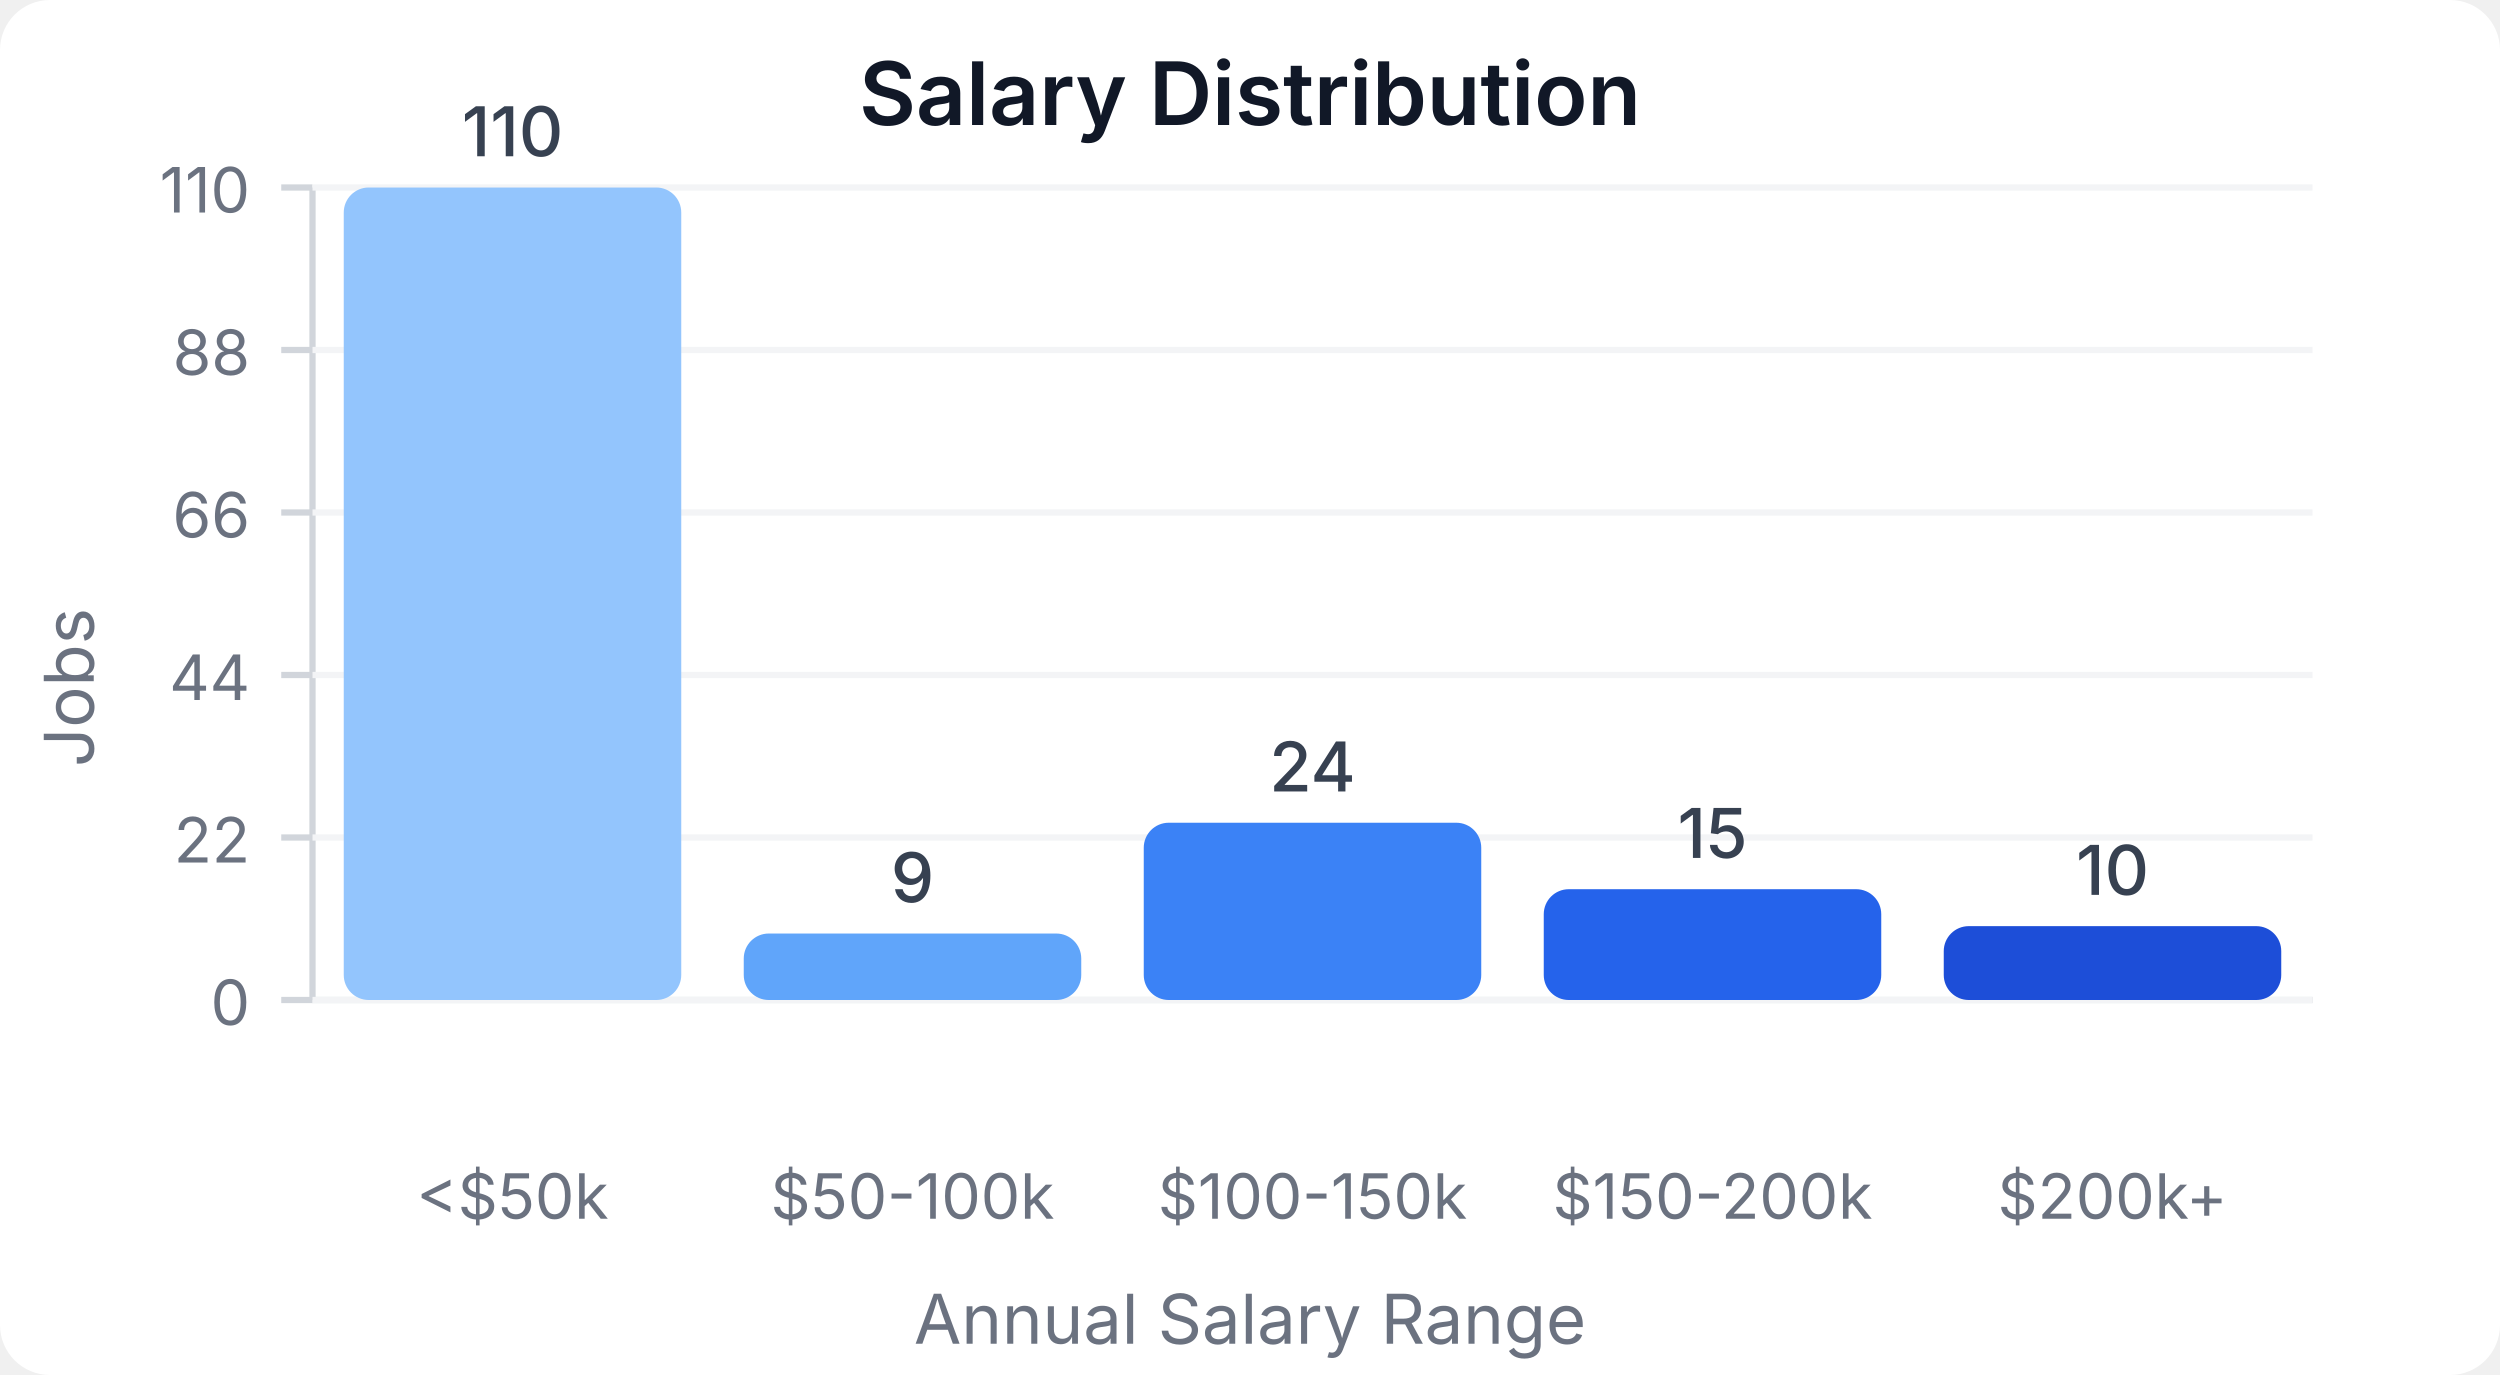
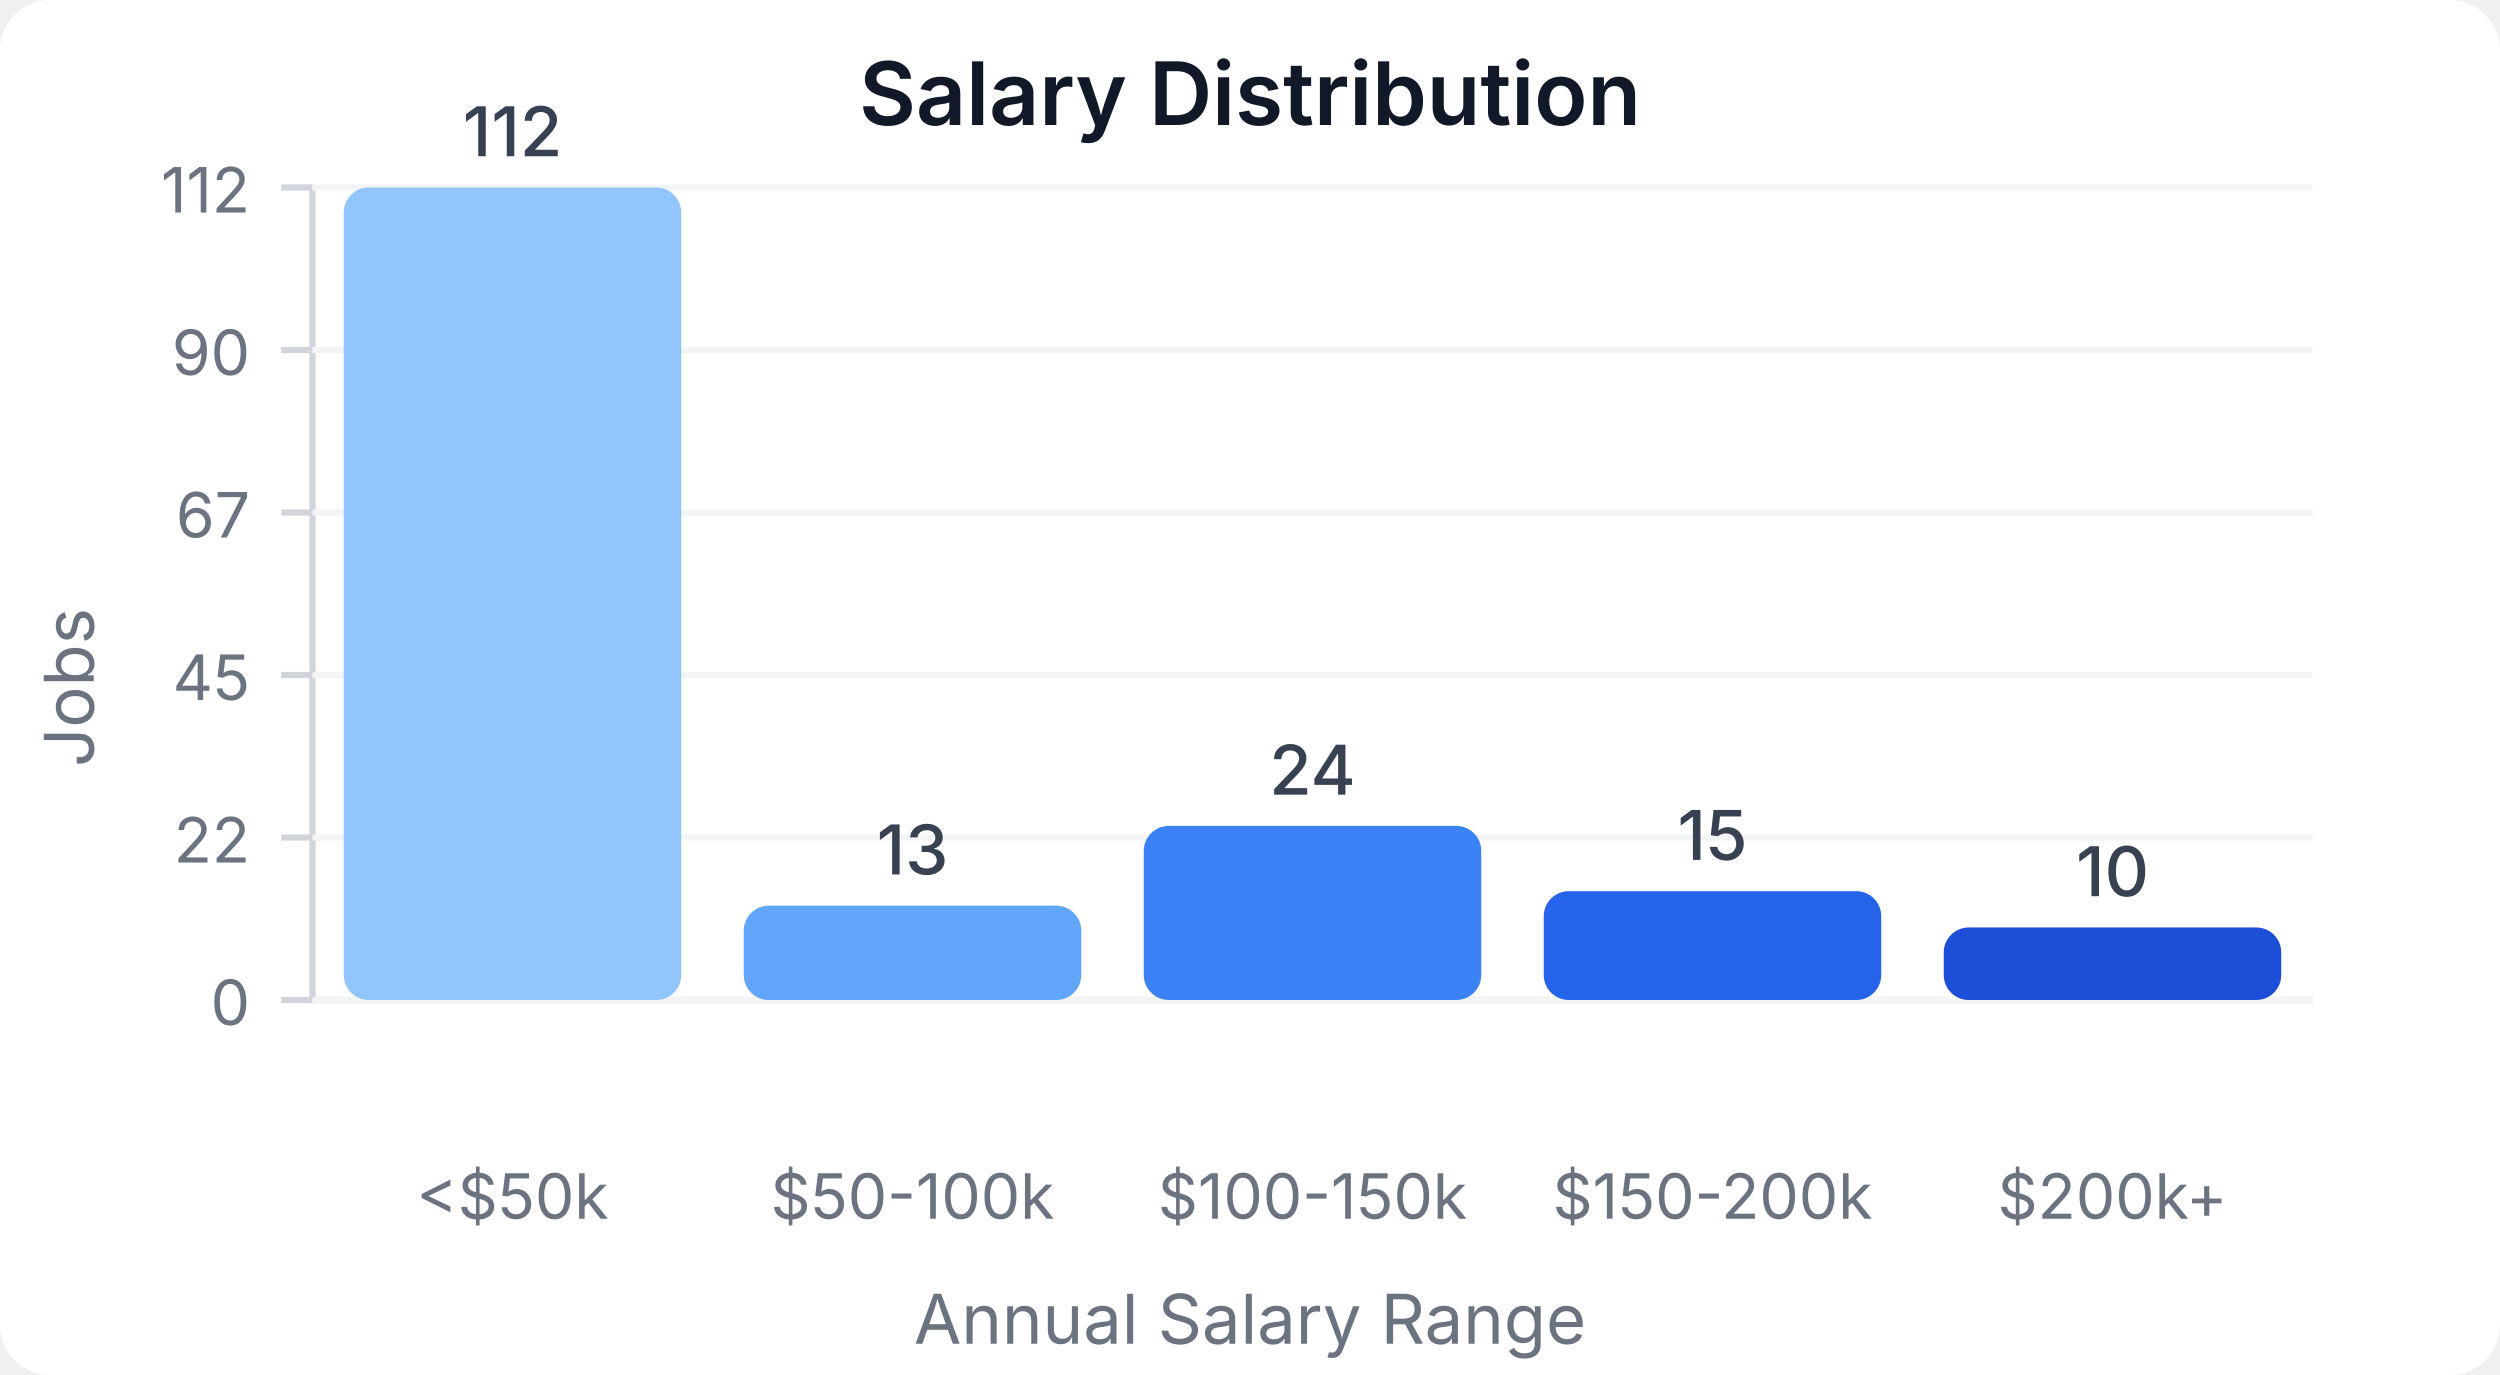
<svg xmlns="http://www.w3.org/2000/svg" width="400" height="220" viewBox="0 0 400 220">
  <style>
    text { font-family: system-ui, -apple-system, sans-serif; }
  </style>
  <rect width="400" height="220" fill="#ffffff" rx="8" />
  <text x="200" y="20" text-anchor="middle" font-size="14" font-weight="600" fill="#111827">Salary Distribution</text>
  <line x1="50" y1="30" x2="50" y2="160" stroke="#d1d5db" stroke-width="1" />
  <line x1="50" y1="160" x2="370" y2="160" stroke="#d1d5db" stroke-width="1" />
  <line x1="45" y1="160" x2="50" y2="160" stroke="#d1d5db" stroke-width="1" />
  <text x="40" y="164" text-anchor="end" font-size="10" fill="#6b7280">0</text>
  <line x1="50" y1="160" x2="370" y2="160" stroke="#f3f4f6" stroke-width="1" />
  <line x1="45" y1="134" x2="50" y2="134" stroke="#d1d5db" stroke-width="1" />
  <text x="40" y="138" text-anchor="end" font-size="10" fill="#6b7280">22</text>
  <line x1="50" y1="134" x2="370" y2="134" stroke="#f3f4f6" stroke-width="1" />
  <line x1="45" y1="108" x2="50" y2="108" stroke="#d1d5db" stroke-width="1" />
-   <text x="40" y="112" text-anchor="end" font-size="10" fill="#6b7280">44</text>
+   <text x="40" y="112" text-anchor="end" font-size="10" fill="#6b7280">45</text>
  <line x1="50" y1="108" x2="370" y2="108" stroke="#f3f4f6" stroke-width="1" />
  <line x1="45" y1="82" x2="50" y2="82" stroke="#d1d5db" stroke-width="1" />
-   <text x="40" y="86" text-anchor="end" font-size="10" fill="#6b7280">66</text>
+   <text x="40" y="86" text-anchor="end" font-size="10" fill="#6b7280">67</text>
  <line x1="50" y1="82" x2="370" y2="82" stroke="#f3f4f6" stroke-width="1" />
  <line x1="45" y1="56" x2="50" y2="56" stroke="#d1d5db" stroke-width="1" />
-   <text x="40" y="60" text-anchor="end" font-size="10" fill="#6b7280">88</text>
+   <text x="40" y="60" text-anchor="end" font-size="10" fill="#6b7280">90</text>
  <line x1="50" y1="56" x2="370" y2="56" stroke="#f3f4f6" stroke-width="1" />
  <line x1="45" y1="30" x2="50" y2="30" stroke="#d1d5db" stroke-width="1" />
-   <text x="40" y="34" text-anchor="end" font-size="10" fill="#6b7280">110</text>
+   <text x="40" y="34" text-anchor="end" font-size="10" fill="#6b7280">112</text>
  <line x1="50" y1="30" x2="370" y2="30" stroke="#f3f4f6" stroke-width="1" />
  <rect x="55" y="30" width="54" height="130" fill="#93c5fd" rx="4" />
-   <text x="82" y="25" text-anchor="middle" font-size="11" fill="#374151" font-weight="500">110</text>
+   <text x="82" y="25" text-anchor="middle" font-size="11" fill="#374151" font-weight="500">112</text>
  <text x="82" y="195" text-anchor="middle" font-size="10" fill="#6b7280">&lt;$50k</text>
-   <rect x="119" y="149.364" width="54" height="10.636" fill="#60a5fa" rx="4" />
-   <text x="146" y="144.364" text-anchor="middle" font-size="11" fill="#374151" font-weight="500">9</text>
+   <rect x="119" y="144.911" width="54" height="15.089" fill="#60a5fa" rx="4" />
+   <text x="146" y="139.911" text-anchor="middle" font-size="11" fill="#374151" font-weight="500">13</text>
  <text x="146" y="195" text-anchor="middle" font-size="10" fill="#6b7280">$50-100k</text>
-   <rect x="183" y="131.636" width="54" height="28.364" fill="#3b82f6" rx="4" />
-   <text x="210" y="126.636" text-anchor="middle" font-size="11" fill="#374151" font-weight="500">24</text>
+   <rect x="183" y="132.143" width="54" height="27.857" fill="#3b82f6" rx="4" />
+   <text x="210" y="127.143" text-anchor="middle" font-size="11" fill="#374151" font-weight="500">24</text>
  <text x="210" y="195" text-anchor="middle" font-size="10" fill="#6b7280">$100-150k</text>
-   <rect x="247" y="142.273" width="54" height="17.727" fill="#2563eb" rx="4" />
-   <text x="274" y="137.273" text-anchor="middle" font-size="11" fill="#374151" font-weight="500">15</text>
+   <rect x="247" y="142.589" width="54" height="17.411" fill="#2563eb" rx="4" />
+   <text x="274" y="137.589" text-anchor="middle" font-size="11" fill="#374151" font-weight="500">15</text>
  <text x="274" y="195" text-anchor="middle" font-size="10" fill="#6b7280">$150-200k</text>
-   <rect x="311" y="148.182" width="54" height="11.818" fill="#1d4ed8" rx="4" />
-   <text x="338" y="143.182" text-anchor="middle" font-size="11" fill="#374151" font-weight="500">10</text>
+   <rect x="311" y="148.393" width="54" height="11.607" fill="#1d4ed8" rx="4" />
+   <text x="338" y="143.393" text-anchor="middle" font-size="11" fill="#374151" font-weight="500">10</text>
  <text x="338" y="195" text-anchor="middle" font-size="10" fill="#6b7280">$200k+</text>
  <text x="15" y="110" text-anchor="middle" font-size="11" fill="#6b7280" transform="rotate(-90, 15, 110)">Jobs</text>
  <text x="200" y="215" text-anchor="middle" font-size="11" fill="#6b7280">Annual Salary Range</text>
</svg>
